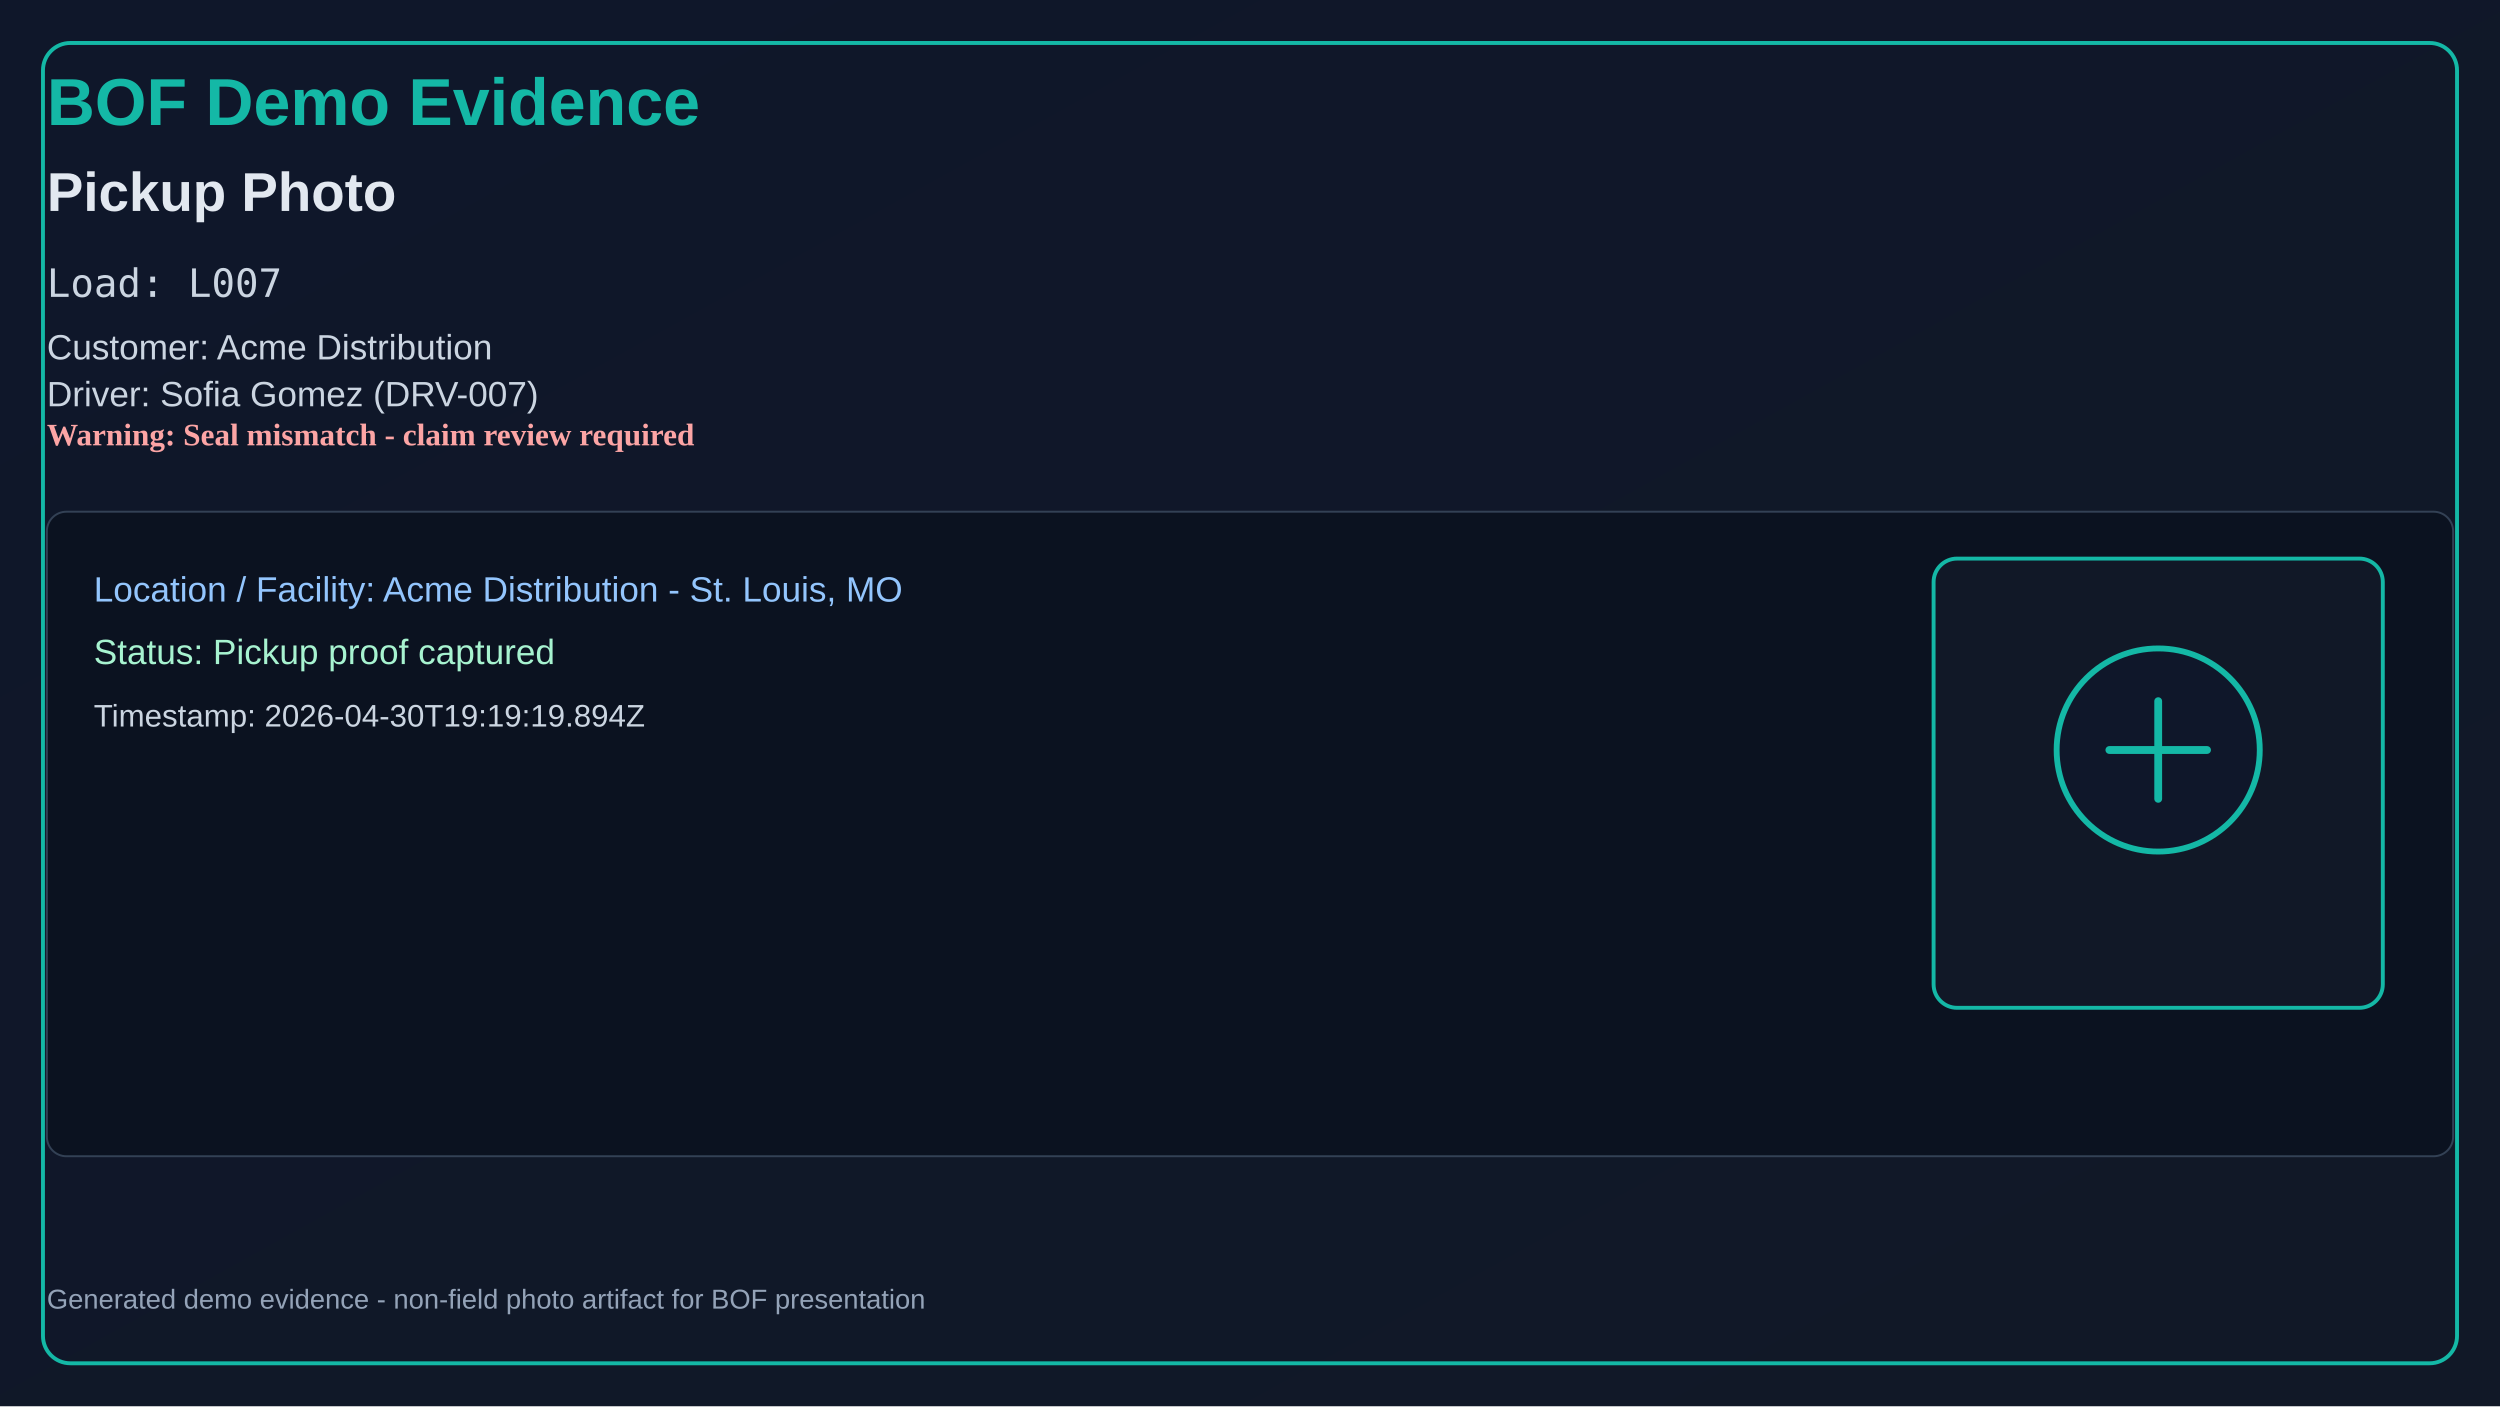
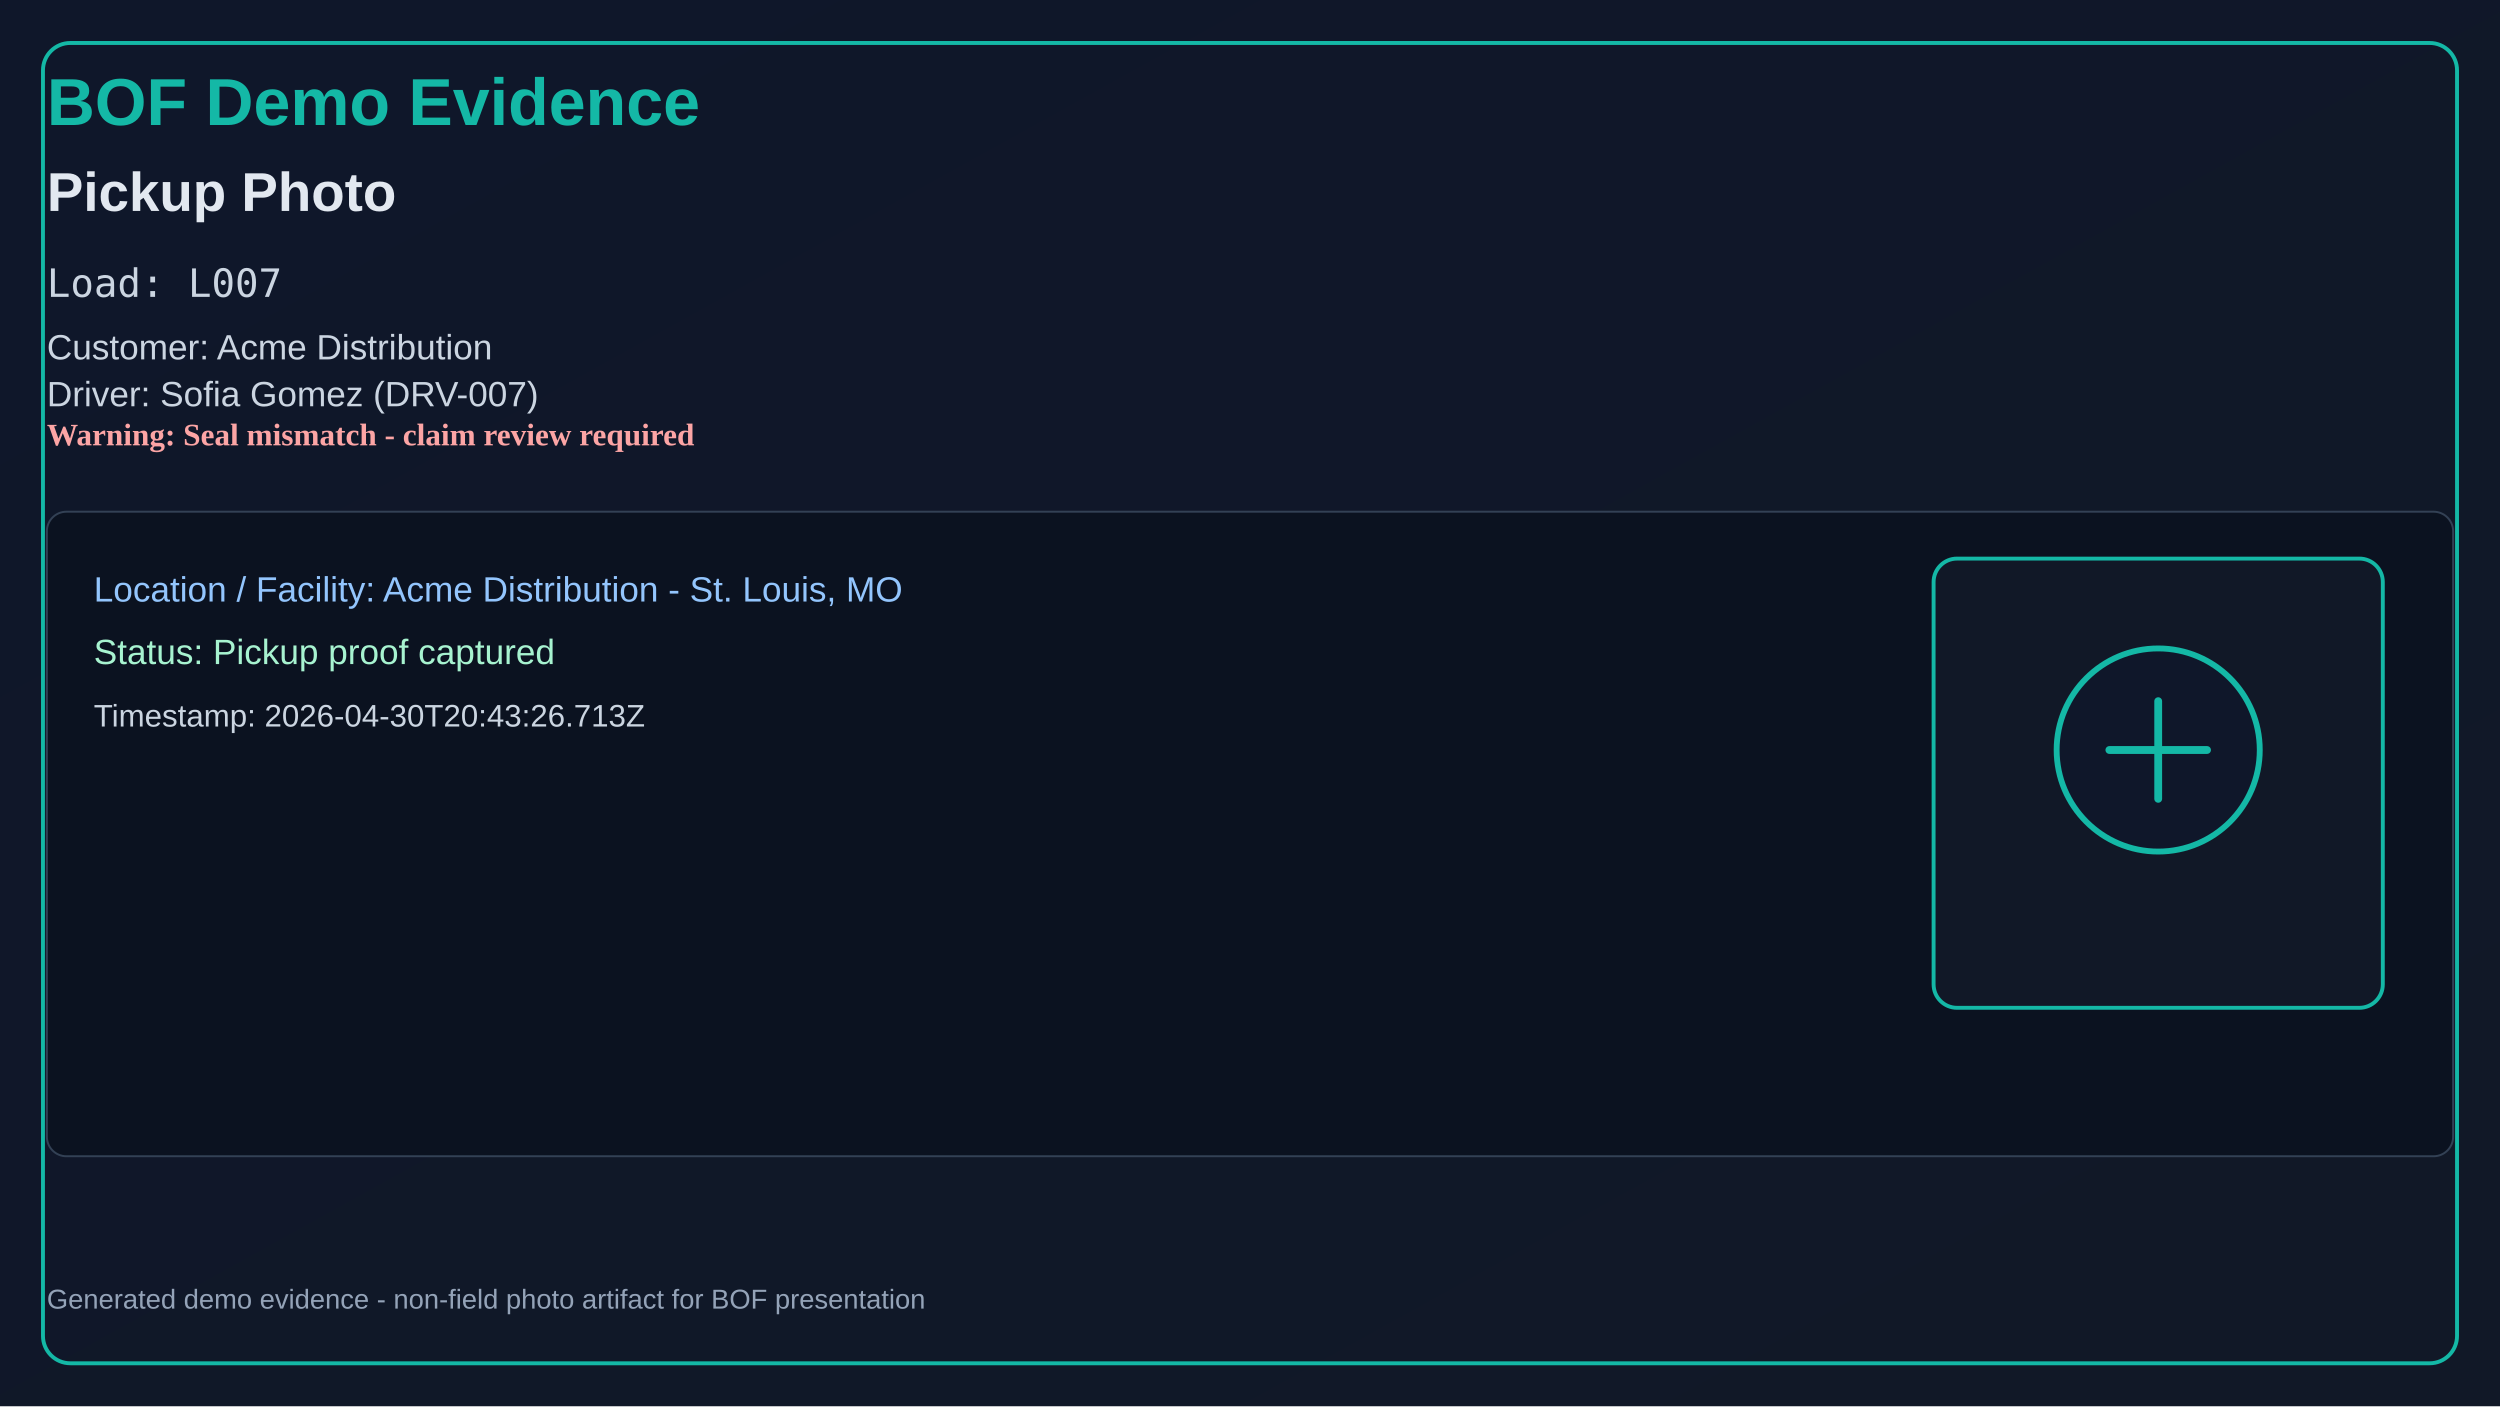
<svg xmlns="http://www.w3.org/2000/svg" width="1280" height="720" viewBox="0 0 1280 720">
  <defs>
    <linearGradient id="bg" x1="0" y1="0" x2="1" y2="1">
      <stop offset="0%" stop-color="#0f172a" />
      <stop offset="100%" stop-color="#111827" />
    </linearGradient>
  </defs>
  <rect x="0" y="0" width="1280" height="720" fill="url(#bg)" />
  <rect x="22" y="22" width="1236" height="676" rx="14" fill="none" stroke="#14b8a6" stroke-width="2" />
  <text x="24" y="64" fill="#14b8a6" font-size="34" font-family="Segoe UI, Arial" font-weight="700">BOF Demo Evidence</text>
  <text x="24" y="108" fill="#e2e8f0" font-size="28" font-family="Segoe UI, Arial" font-weight="600">Pickup Photo</text>
  <text x="24" y="152" fill="#cbd5e1" font-size="20" font-family="Consolas, monospace">Load: L007</text>
  <text x="24" y="184" fill="#cbd5e1" font-size="18" font-family="Segoe UI, Arial">Customer: Acme Distribution</text>
  <text x="24" y="208" fill="#cbd5e1" font-size="18" font-family="Segoe UI, Arial">Driver: Sofia Gomez (DRV-007)</text>
  <text x="24" y="228" fill="#fca5a5" font-size="16" font-weight="700">Warning: Seal mismatch - claim review required</text>
  <rect x="24" y="262" width="1232" height="330" rx="10" fill="#0b1220" stroke="#334155" />
  <text x="48" y="308" fill="#93c5fd" font-size="18" font-family="Segoe UI, Arial">Location / Facility: Acme Distribution - St. Louis, MO</text>
  <text x="48" y="340" fill="#a7f3d0" font-size="18" font-family="Segoe UI, Arial">Status: Pickup proof captured</text>
-   <text x="48" y="372" fill="#cbd5e1" font-size="16" font-family="Segoe UI, Arial">Timestamp: 2026-04-30T19:19:19.894Z</text>
+   <text x="48" y="372" fill="#cbd5e1" font-size="16" font-family="Segoe UI, Arial">Timestamp: 2026-04-30T20:43:26.713Z</text>
  <rect x="990" y="286" width="230" height="230" rx="12" fill="#111827" stroke="#14b8a6" stroke-width="2" />
  <circle cx="1105" cy="384" r="52" fill="#0f172a" stroke="#14b8a6" stroke-width="3" />
  <path d="M1080 384h50M1105 359v50" stroke="#14b8a6" stroke-width="4" stroke-linecap="round" />
  <text x="24" y="670" fill="#94a3b8" font-size="14" font-family="Segoe UI, Arial">
    Generated demo evidence - non-field photo artifact for BOF presentation
  </text>
</svg>
